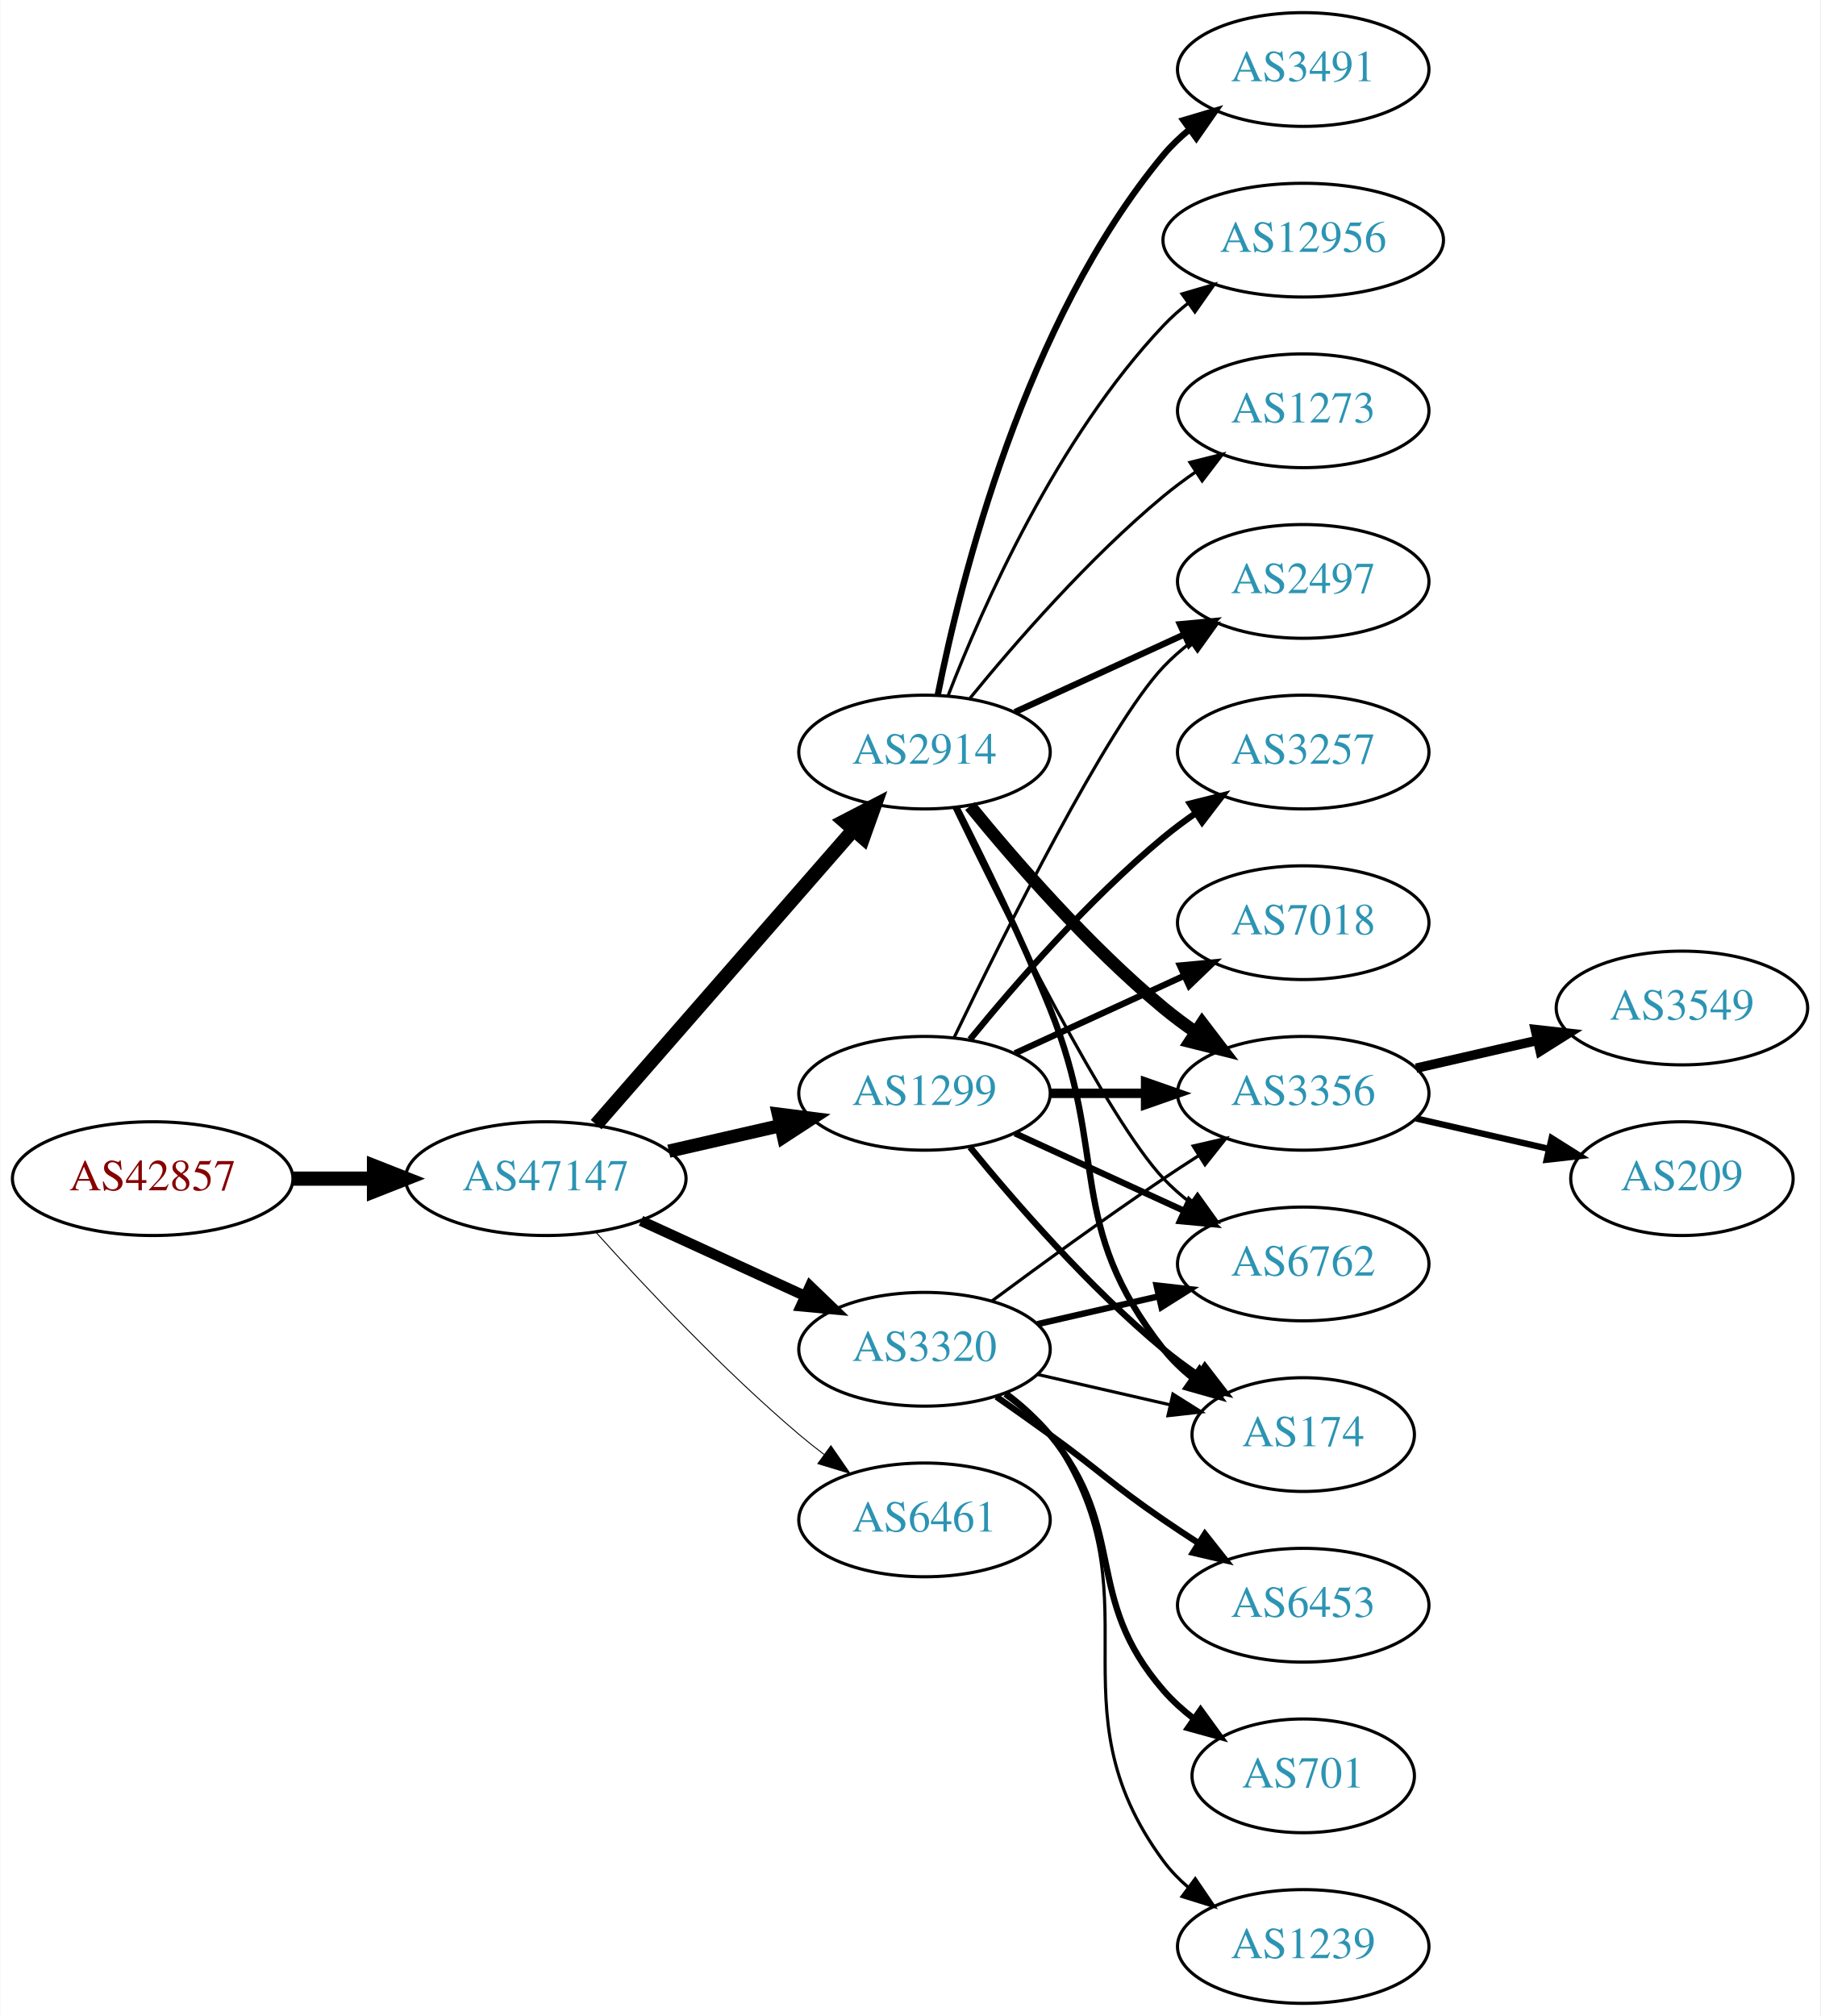
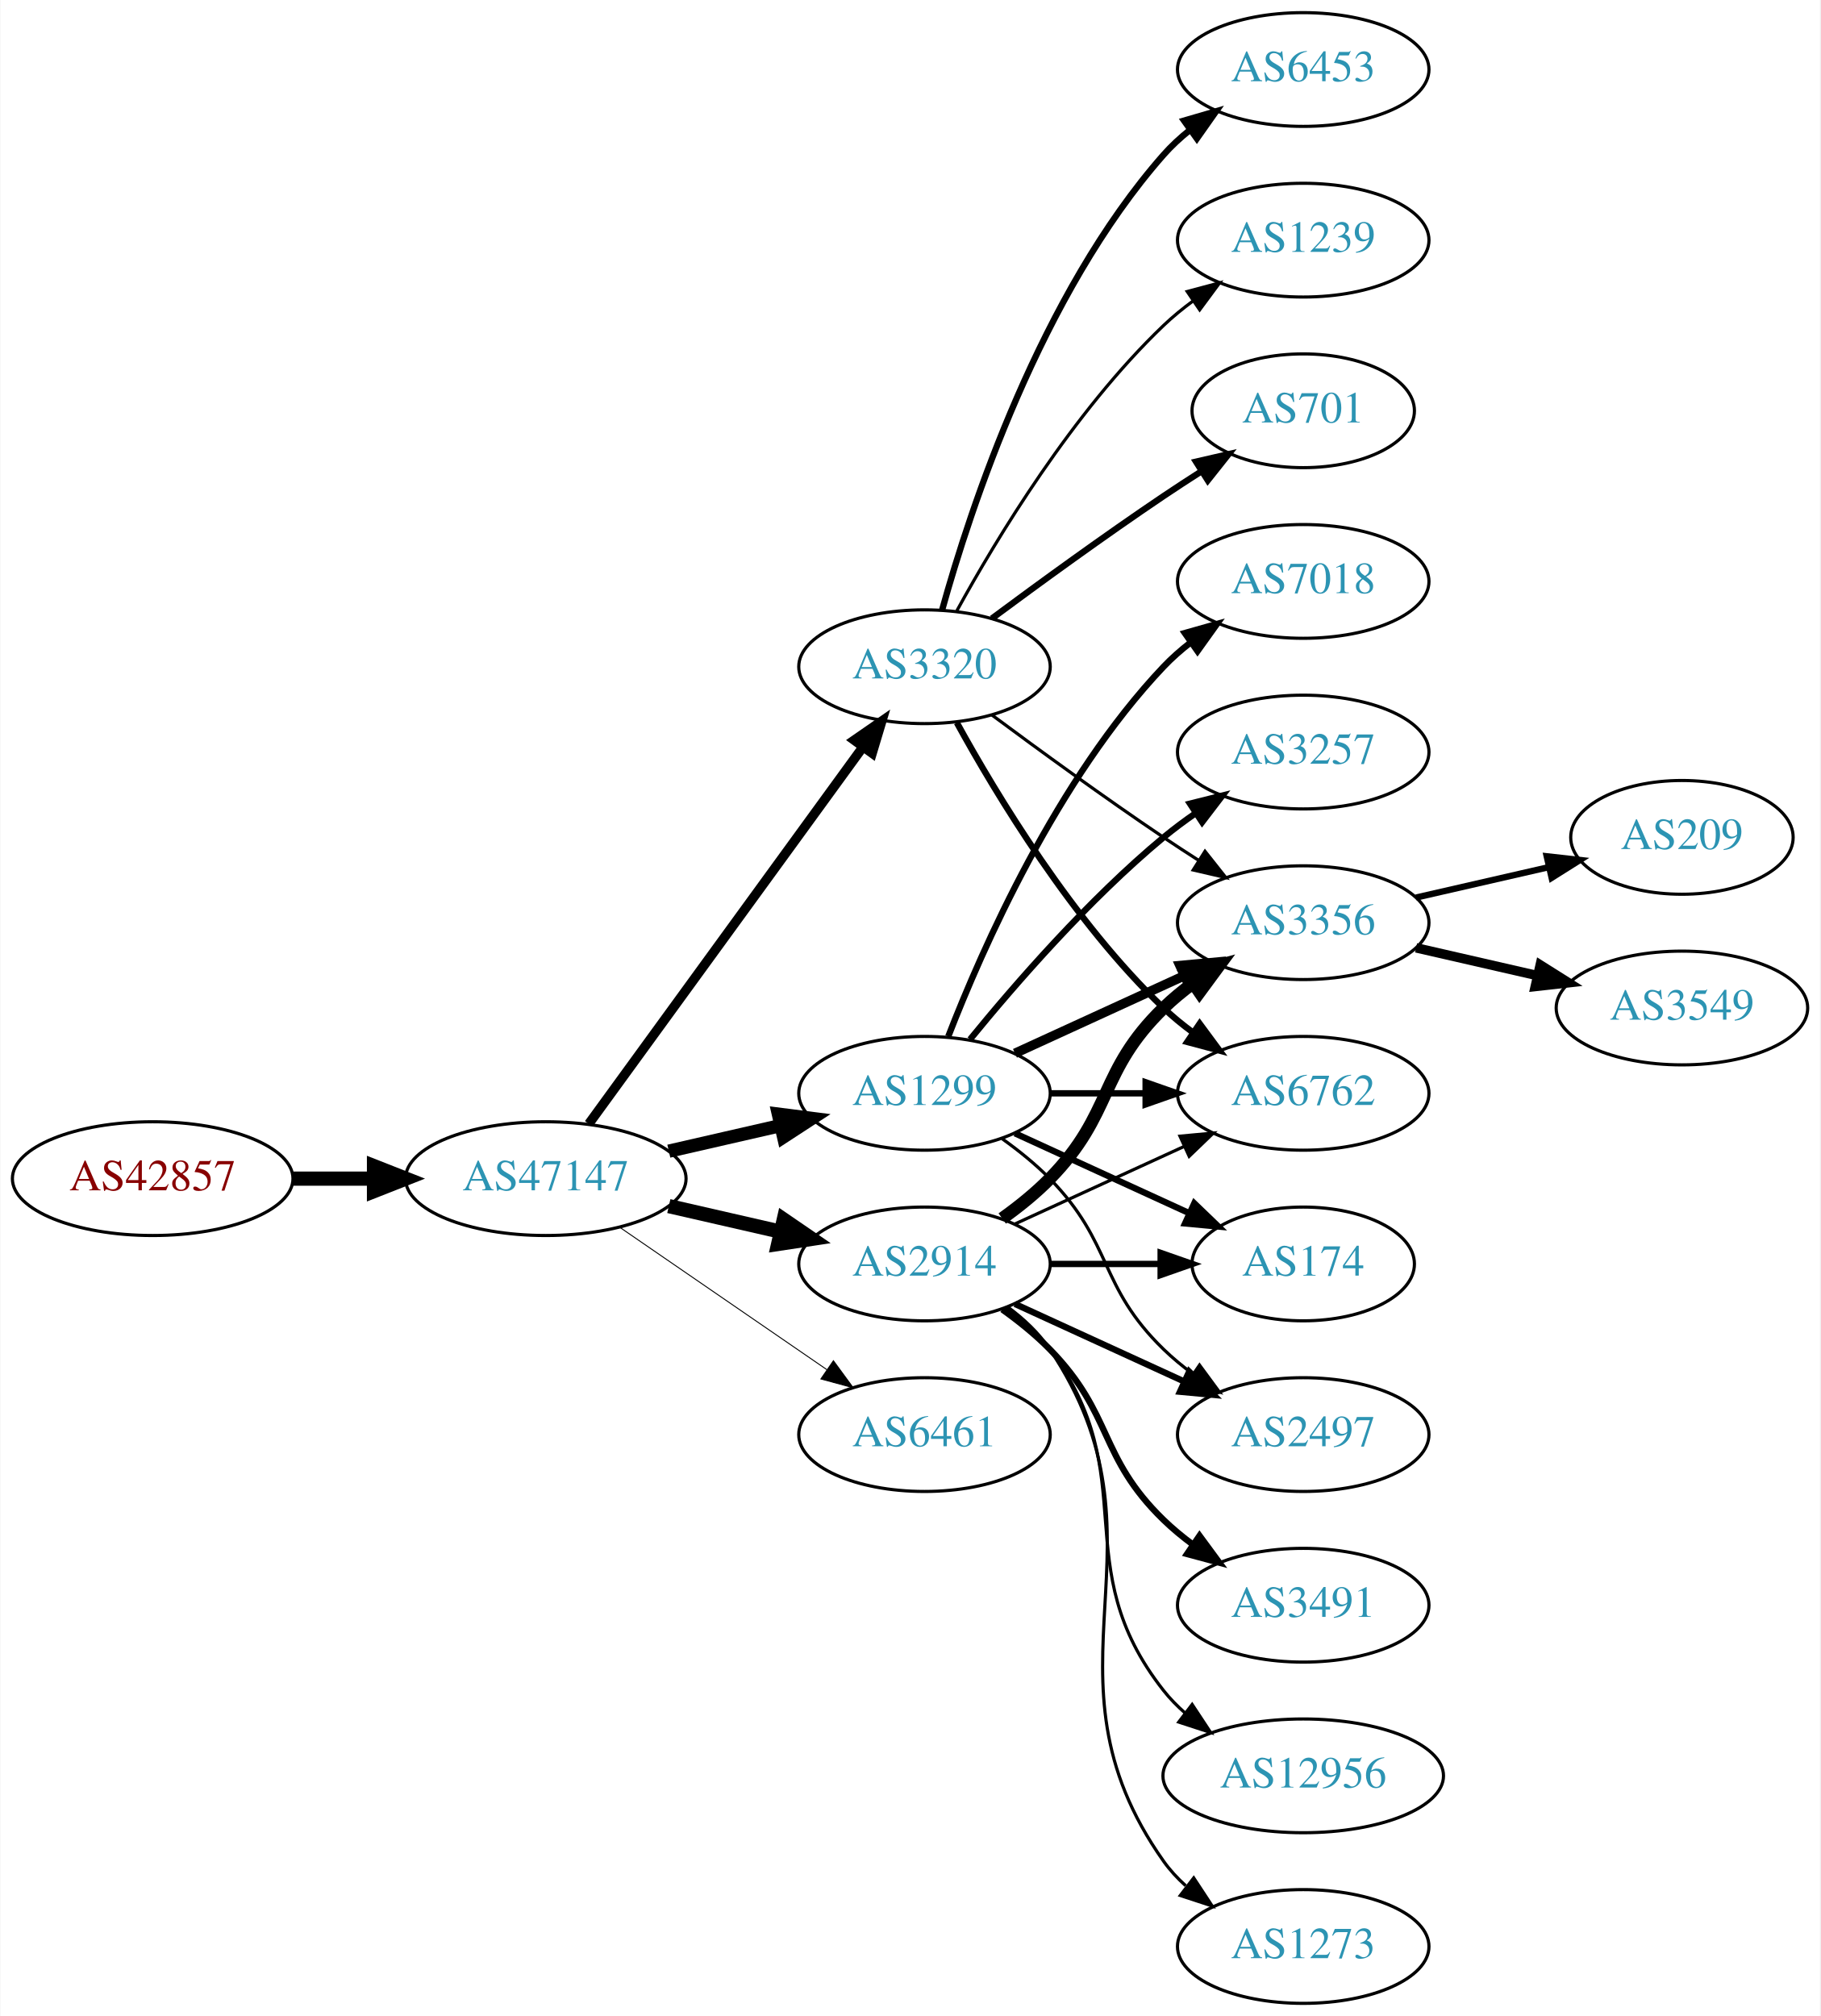
<svg xmlns="http://www.w3.org/2000/svg" xmlns:xlink="http://www.w3.org/1999/xlink" width="576pt" height="638pt" viewBox="0.00 0.00 575.76 638.00">
  <g id="graph0" class="graph" transform="scale(1 1) rotate(0) translate(4 634)">
    <polygon fill="white" stroke="none" points="-4,4 -4,-634 571.762,-634 571.762,4 -4,4" />
    <g id="node1" class="node">
      <g id="a_node1">
        <a xlink:href="/asn/42857" xlink:title="AS42857 ~ Theo Voss [AT]">
          <ellipse fill="#ffffff" stroke="black" cx="44.196" cy="-261" rx="44.393" ry="18" />
          <text text-anchor="middle" x="44.196" y="-257.3" font-family="Times,serif" font-size="14.00" fill="#880000">AS42857</text>
        </a>
      </g>
    </g>
    <g id="node2" class="node">
      <g id="a_node2">
        <a xlink:href="/asn/47147" xlink:title="AS47147 ~ ANEXIA Internetdienstleistungs GmbH [AT]">
          <ellipse fill="#ffffff" stroke="black" cx="168.588" cy="-261" rx="44.393" ry="18" />
          <text text-anchor="middle" x="168.588" y="-257.3" font-family="Times,serif" font-size="14.00" fill="#2c94b3">AS47147</text>
        </a>
      </g>
    </g>
    <g id="edge1" class="edge">
      <path fill="none" stroke="black" stroke-width="4.5" d="M88.692,-261C96.898,-261 105.569,-261 114.041,-261" />
      <polygon fill="black" stroke="black" stroke-width="4.5" points="114.233,-264.938 124.233,-261 114.233,-257.063 114.233,-264.938" />
    </g>
    <g id="node3" class="node">
      <g id="a_node3">
        <a xlink:href="/asn/1299" xlink:title="AS1299 ~ Telia Carrier [EU]">
          <ellipse fill="#ffffff" stroke="black" cx="288.431" cy="-288" rx="39.794" ry="18" />
          <text text-anchor="middle" x="288.431" y="-284.3" font-family="Times,serif" font-size="14.00" fill="#2c94b3">AS1299</text>
        </a>
      </g>
    </g>
    <g id="edge2" class="edge">
      <path fill="none" stroke="black" stroke-width="4.2" d="M207.523,-269.692C218.764,-272.267 231.176,-275.111 242.799,-277.774" />
      <polygon fill="black" stroke="black" stroke-width="4.2" points="242.193,-281.405 252.761,-280.057 243.835,-274.241 242.193,-281.405" />
    </g>
    <g id="node4" class="node">
      <g id="a_node4">
-         <a xlink:href="/asn/3320" xlink:title="AS3320 ~ DTAG [DE]">
-           <ellipse fill="#ffffff" stroke="black" cx="288.431" cy="-207" rx="39.794" ry="18" />
-           <text text-anchor="middle" x="288.431" y="-203.3" font-family="Times,serif" font-size="14.00" fill="#2c94b3">AS3320</text>
+         <a xlink:href="/asn/6461" xlink:title="AS6461 ~ Zayo Bandwidth [US]">
+           <ellipse fill="#ffffff" stroke="black" cx="288.431" cy="-180" rx="39.794" ry="18" />
+           <text text-anchor="middle" x="288.431" y="-176.3" font-family="Times,serif" font-size="14.00" fill="#2c94b3">AS6461</text>
        </a>
      </g>
    </g>
    <g id="edge3" class="edge">
-       <path fill="none" stroke="black" stroke-width="3.3" d="M198.718,-247.652C214.329,-240.498 233.727,-231.609 250.399,-223.97" />
-       <polygon fill="black" stroke="black" stroke-width="3.3" points="252.218,-226.986 259.851,-219.638 249.302,-220.622 252.218,-226.986" />
+       <path fill="none" stroke="black" stroke-width="0.3" d="M192.031,-245.574C210.612,-232.802 237.173,-214.545 257.553,-200.537" />
+       <polygon fill="black" stroke="black" stroke-width="0.3" points="259.609,-203.371 265.867,-194.822 255.643,-197.602 259.609,-203.371" />
    </g>
    <g id="node5" class="node">
      <g id="a_node5">
        <a xlink:href="/asn/2914" xlink:title="AS2914 ~ NTT America, Inc. [US]">
-           <ellipse fill="#ffffff" stroke="black" cx="288.431" cy="-396" rx="39.794" ry="18" />
-           <text text-anchor="middle" x="288.431" y="-392.3" font-family="Times,serif" font-size="14.00" fill="#2c94b3">AS2914</text>
+           <ellipse fill="#ffffff" stroke="black" cx="288.431" cy="-234" rx="39.794" ry="18" />
+           <text text-anchor="middle" x="288.431" y="-230.3" font-family="Times,serif" font-size="14.00" fill="#2c94b3">AS2914</text>
        </a>
      </g>
    </g>
    <g id="edge4" class="edge">
-       <path fill="none" stroke="black" stroke-width="4.5" d="M184.513,-278.098C205.056,-301.631 242.175,-344.155 265.771,-371.187" />
-       <polygon fill="black" stroke="black" stroke-width="4.5" points="263.085,-374.097 272.627,-379.041 269.017,-368.918 263.085,-374.097" />
+       <path fill="none" stroke="black" stroke-width="4.5" d="M207.523,-252.308C218.764,-249.733 231.176,-246.889 242.799,-244.226" />
+       <polygon fill="black" stroke="black" stroke-width="4.5" points="243.893,-248.015 252.761,-241.943 242.134,-240.339 243.893,-248.015" />
    </g>
    <g id="node6" class="node">
      <g id="a_node6">
-         <a xlink:href="/asn/6461" xlink:title="AS6461 ~ Zayo Bandwidth [US]">
-           <ellipse fill="#ffffff" stroke="black" cx="288.431" cy="-153" rx="39.794" ry="18" />
-           <text text-anchor="middle" x="288.431" y="-149.3" font-family="Times,serif" font-size="14.00" fill="#2c94b3">AS6461</text>
+         <a xlink:href="/asn/3320" xlink:title="AS3320 ~ DTAG [DE]">
+           <ellipse fill="#ffffff" stroke="black" cx="288.431" cy="-423" rx="39.794" ry="18" />
+           <text text-anchor="middle" x="288.431" y="-419.3" font-family="Times,serif" font-size="14.00" fill="#2c94b3">AS3320</text>
        </a>
      </g>
    </g>
    <g id="edge5" class="edge">
-       <path fill="none" stroke="black" stroke-width="0.3" d="M184.521,-243.956C199.847,-226.903 224.782,-200.35 248.784,-180 251.281,-177.883 253.942,-175.768 256.653,-173.707" />
-       <polygon fill="black" stroke="black" stroke-width="0.3" points="258.819,-176.459 264.83,-167.734 254.69,-170.806 258.819,-176.459" />
+       <path fill="none" stroke="black" stroke-width="3" d="M182.199,-278.337C203.02,-306.96 244.683,-364.233 268.871,-397.486" />
+       <polygon fill="black" stroke="black" stroke-width="3" points="266.197,-399.76 274.91,-405.788 271.858,-395.642 266.197,-399.76" />
    </g>
    <g id="node7" class="node">
      <g id="a_node7">
        <a xlink:href="/asn/3356" xlink:title="AS3356 ~ Level 3 Parent, LLC [US]">
-           <ellipse fill="#ffffff" stroke="black" cx="408.273" cy="-288" rx="39.794" ry="18" />
-           <text text-anchor="middle" x="408.273" y="-284.3" font-family="Times,serif" font-size="14.00" fill="#2c94b3">AS3356</text>
+           <ellipse fill="#ffffff" stroke="black" cx="408.273" cy="-342" rx="39.794" ry="18" />
+           <text text-anchor="middle" x="408.273" y="-338.3" font-family="Times,serif" font-size="14.00" fill="#2c94b3">AS3356</text>
        </a>
      </g>
    </g>
    <g id="edge6" class="edge">
-       <path fill="none" stroke="black" stroke-width="3" d="M328.343,-288C337.897,-288 348.246,-288 358.209,-288" />
-       <polygon fill="black" stroke="black" stroke-width="3" points="358.402,-291.5 368.402,-288 358.402,-284.5 358.402,-291.5" />
+       <path fill="none" stroke="black" stroke-width="3" d="M317.06,-300.661C333.017,-307.973 353.287,-317.261 370.57,-325.181" />
+       <polygon fill="black" stroke="black" stroke-width="3" points="369.269,-328.435 379.818,-329.419 372.185,-322.071 369.269,-328.435" />
    </g>
    <g id="node8" class="node">
      <g id="a_node8">
-         <a xlink:href="/asn/6762" xlink:title="AS6762 ~ TELECOM ITALIA SPARKLE S.p.A. [IT]">
-           <ellipse fill="#ffffff" stroke="black" cx="408.273" cy="-234" rx="39.794" ry="18" />
-           <text text-anchor="middle" x="408.273" y="-230.3" font-family="Times,serif" font-size="14.00" fill="#2c94b3">AS6762</text>
+         <a xlink:href="/asn/7018" xlink:title="AS7018 ~ AT&amp;T Services, Inc. [US]">
+           <ellipse fill="#ffffff" stroke="black" cx="408.273" cy="-450" rx="39.794" ry="18" />
+           <text text-anchor="middle" x="408.273" y="-446.3" font-family="Times,serif" font-size="14.00" fill="#2c94b3">AS7018</text>
        </a>
      </g>
    </g>
    <g id="edge7" class="edge">
-       <path fill="none" stroke="black" stroke-width="2" d="M317.06,-275.339C333.017,-268.027 353.287,-258.739 370.57,-250.819" />
-       <polygon fill="black" stroke="black" stroke-width="2" points="372.185,-253.929 379.818,-246.581 369.269,-247.565 372.185,-253.929" />
+       <path fill="none" stroke="black" stroke-width="2" d="M295.954,-305.994C306.704,-333.728 330.362,-387.429 364.077,-423 366.663,-425.728 369.581,-428.294 372.649,-430.677" />
+       <polygon fill="black" stroke="black" stroke-width="2" points="370.803,-433.658 380.997,-436.543 374.827,-427.93 370.803,-433.658" />
    </g>
    <g id="node9" class="node">
      <g id="a_node9">
-         <a xlink:href="/asn/174" xlink:title="AS174 ~ Cogent Communications [US]">
-           <ellipse fill="#ffffff" stroke="black" cx="408.273" cy="-180" rx="35.194" ry="18" />
-           <text text-anchor="middle" x="408.273" y="-176.3" font-family="Times,serif" font-size="14.00" fill="#2c94b3">AS174</text>
-         </a>
-       </g>
-     </g>
-     <g id="edge8" class="edge">
-       <path fill="none" stroke="black" stroke-width="2" d="M302.85,-270.935C316.964,-253.625 340.379,-226.655 364.077,-207 367.54,-204.128 371.333,-201.331 375.187,-198.692" />
-       <polygon fill="black" stroke="black" stroke-width="2" points="377.149,-201.592 383.62,-193.203 373.33,-195.725 377.149,-201.592" />
-     </g>
-     <g id="node10" class="node">
-       <g id="a_node10">
-         <a xlink:href="/asn/2497" xlink:title="AS2497 ~ Internet Initiative Japan Inc. [JP]">
-           <ellipse fill="#ffffff" stroke="black" cx="408.273" cy="-450" rx="39.794" ry="18" />
-           <text text-anchor="middle" x="408.273" y="-446.3" font-family="Times,serif" font-size="14.00" fill="#2c94b3">AS2497</text>
-         </a>
-       </g>
-     </g>
-     <g id="edge9" class="edge">
-       <path fill="none" stroke="black" d="M297.778,-305.595C313.245,-337.732 346.39,-404.34 364.077,-423 366.663,-425.728 369.581,-428.294 372.649,-430.677" />
-       <polygon fill="black" stroke="black" points="370.803,-433.658 380.997,-436.543 374.827,-427.93 370.803,-433.658" />
-     </g>
-     <g id="node11" class="node">
-       <g id="a_node11">
-         <a xlink:href="/asn/7018" xlink:title="AS7018 ~ AT&amp;T Services, Inc. [US]">
-           <ellipse fill="#ffffff" stroke="black" cx="408.273" cy="-342" rx="39.794" ry="18" />
-           <text text-anchor="middle" x="408.273" y="-338.3" font-family="Times,serif" font-size="14.00" fill="#2c94b3">AS7018</text>
-         </a>
-       </g>
-     </g>
-     <g id="edge10" class="edge">
-       <path fill="none" stroke="black" stroke-width="2" d="M317.06,-300.661C333.017,-307.973 353.287,-317.261 370.57,-325.181" />
-       <polygon fill="black" stroke="black" stroke-width="2" points="369.269,-328.435 379.818,-329.419 372.185,-322.071 369.269,-328.435" />
-     </g>
-     <g id="node12" class="node">
-       <g id="a_node12">
        <a xlink:href="/asn/3257" xlink:title="AS3257 ~ GTT [DE]">
          <ellipse fill="#ffffff" stroke="black" cx="408.273" cy="-396" rx="39.794" ry="18" />
          <text text-anchor="middle" x="408.273" y="-392.3" font-family="Times,serif" font-size="14.00" fill="#2c94b3">AS3257</text>
        </a>
      </g>
    </g>
-     <g id="edge11" class="edge">
+     <g id="edge8" class="edge">
      <path fill="none" stroke="black" stroke-width="2" d="M302.85,-305.065C316.964,-322.375 340.379,-349.345 364.077,-369 367.294,-371.668 370.794,-374.27 374.365,-376.741" />
      <polygon fill="black" stroke="black" stroke-width="2" points="372.442,-379.666 382.721,-382.236 376.288,-373.817 372.442,-379.666" />
    </g>
+     <g id="node10" class="node">
+       <g id="a_node10">
+         <a xlink:href="/asn/6762" xlink:title="AS6762 ~ TELECOM ITALIA SPARKLE S.p.A. [IT]">
+           <ellipse fill="#ffffff" stroke="black" cx="408.273" cy="-288" rx="39.794" ry="18" />
+           <text text-anchor="middle" x="408.273" y="-284.3" font-family="Times,serif" font-size="14.00" fill="#2c94b3">AS6762</text>
+         </a>
+       </g>
+     </g>
+     <g id="edge9" class="edge">
+       <path fill="none" stroke="black" stroke-width="2" d="M328.343,-288C337.897,-288 348.246,-288 358.209,-288" />
+       <polygon fill="black" stroke="black" stroke-width="2" points="358.402,-291.5 368.402,-288 358.402,-284.5 358.402,-291.5" />
+     </g>
+     <g id="node11" class="node">
+       <g id="a_node11">
+         <a xlink:href="/asn/174" xlink:title="AS174 ~ Cogent Communications [US]">
+           <ellipse fill="#ffffff" stroke="black" cx="408.273" cy="-234" rx="35.194" ry="18" />
+           <text text-anchor="middle" x="408.273" y="-230.3" font-family="Times,serif" font-size="14.00" fill="#2c94b3">AS174</text>
+         </a>
+       </g>
+     </g>
+     <g id="edge10" class="edge">
+       <path fill="none" stroke="black" stroke-width="2" d="M317.06,-275.339C333.476,-267.817 354.457,-258.202 372.054,-250.139" />
+       <polygon fill="black" stroke="black" stroke-width="2" points="373.799,-253.189 381.432,-245.842 370.883,-246.826 373.799,-253.189" />
+     </g>
+     <g id="node12" class="node">
+       <g id="a_node12">
+         <a xlink:href="/asn/2497" xlink:title="AS2497 ~ Internet Initiative Japan Inc. [JP]">
+           <ellipse fill="#ffffff" stroke="black" cx="408.273" cy="-180" rx="39.794" ry="18" />
+           <text text-anchor="middle" x="408.273" y="-176.3" font-family="Times,serif" font-size="14.00" fill="#2c94b3">AS2497</text>
+         </a>
+       </g>
+     </g>
+     <g id="edge11" class="edge">
+       <path fill="none" stroke="black" d="M313.025,-273.611C318.281,-269.852 323.613,-265.563 328.077,-261 348.25,-240.383 343.384,-227.094 364.077,-207 366.922,-204.237 370.096,-201.614 373.396,-199.166" />
+       <polygon fill="black" stroke="black" points="375.462,-201.994 381.744,-193.462 371.513,-196.214 375.462,-201.994" />
+     </g>
+     <g id="edge14" class="edge">
+       <path fill="none" stroke="black" stroke-width="4" d="M313.025,-248.389C318.281,-252.148 323.613,-256.437 328.077,-261 348.25,-281.617 343.384,-294.906 364.077,-315 366.922,-317.763 370.096,-320.386 373.396,-322.834" />
+       <polygon fill="black" stroke="black" stroke-width="4" points="371.513,-325.786 381.744,-328.538 375.462,-320.006 371.513,-325.786" />
+     </g>
    <g id="edge16" class="edge">
-       <path fill="none" stroke="black" d="M309.761,-222.277C324.623,-233.304 345.368,-248.407 364.077,-261 367.626,-263.389 371.377,-265.839 375.125,-268.242" />
-       <polygon fill="black" stroke="black" points="373.451,-271.325 383.774,-273.712 377.193,-265.409 373.451,-271.325" />
-     </g>
-     <g id="edge13" class="edge">
-       <path fill="none" stroke="black" stroke-width="2" d="M324.15,-214.955C336.15,-217.704 349.771,-220.825 362.463,-223.733" />
-       <polygon fill="black" stroke="black" stroke-width="2" points="361.866,-227.187 372.395,-226.009 363.429,-220.364 361.866,-227.187" />
+       <path fill="none" stroke="black" d="M317.06,-246.661C333.017,-253.973 353.287,-263.261 370.57,-271.181" />
+       <polygon fill="black" stroke="black" points="369.269,-274.435 379.818,-275.419 372.185,-268.071 369.269,-274.435" />
    </g>
    <g id="edge17" class="edge">
-       <path fill="none" stroke="black" d="M324.15,-199.045C337.243,-196.045 352.265,-192.604 365.906,-189.478" />
-       <polygon fill="black" stroke="black" points="367.047,-192.807 376.013,-187.162 365.484,-185.984 367.047,-192.807" />
+       <path fill="none" stroke="black" stroke-width="2" d="M328.343,-234C339.43,-234 351.59,-234 362.972,-234" />
+       <polygon fill="black" stroke="black" stroke-width="2" points="363.154,-237.5 373.154,-234 363.154,-230.5 363.154,-237.5" />
+     </g>
+     <g id="edge12" class="edge">
+       <path fill="none" stroke="black" stroke-width="2" d="M317.06,-221.339C333.017,-214.027 353.287,-204.739 370.57,-196.819" />
+       <polygon fill="black" stroke="black" stroke-width="2" points="372.185,-199.929 379.818,-192.581 369.269,-193.565 372.185,-199.929" />
    </g>
    <g id="node13" class="node">
      <g id="a_node13">
-         <a xlink:href="/asn/6453" xlink:title="AS6453 ~ TATA COMMUNICATIONS (AMERICA) INC [US]">
+         <a xlink:href="/asn/3491" xlink:title="AS3491 ~ PCCW Global, Inc. [US]">
          <ellipse fill="#ffffff" stroke="black" cx="408.273" cy="-126" rx="39.794" ry="18" />
-           <text text-anchor="middle" x="408.273" y="-122.3" font-family="Times,serif" font-size="14.00" fill="#2c94b3">AS6453</text>
-         </a>
-       </g>
-     </g>
-     <g id="edge12" class="edge">
-       <path fill="none" stroke="black" stroke-width="2" d="M311.188,-191.991C316.722,-188.121 322.641,-183.936 328.077,-180 344.277,-168.271 347.583,-164.311 364.077,-153 367.606,-150.581 371.343,-148.111 375.084,-145.698" />
-       <polygon fill="black" stroke="black" stroke-width="2" points="377.156,-148.528 383.725,-140.216 373.406,-142.618 377.156,-148.528" />
+           <text text-anchor="middle" x="408.273" y="-122.3" font-family="Times,serif" font-size="14.00" fill="#2c94b3">AS3491</text>
+         </a>
+       </g>
+     </g>
+     <g id="edge13" class="edge">
+       <path fill="none" stroke="black" stroke-width="2" d="M313.025,-219.611C318.281,-215.852 323.613,-211.563 328.077,-207 348.25,-186.383 343.384,-173.094 364.077,-153 366.922,-150.237 370.096,-147.614 373.396,-145.166" />
+       <polygon fill="black" stroke="black" stroke-width="2" points="375.462,-147.994 381.744,-139.462 371.513,-142.214 375.462,-147.994" />
    </g>
    <g id="node14" class="node">
      <g id="a_node14">
-         <a xlink:href="/asn/701" xlink:title="AS701 ~ UUNET [US]">
-           <ellipse fill="#ffffff" stroke="black" cx="408.273" cy="-72" rx="35.194" ry="18" />
-           <text text-anchor="middle" x="408.273" y="-68.3" font-family="Times,serif" font-size="14.00" fill="#2c94b3">AS701</text>
-         </a>
-       </g>
-     </g>
-     <g id="edge14" class="edge">
-       <path fill="none" stroke="black" stroke-width="2" d="M314.012,-192.844C319.106,-189.128 324.12,-184.799 328.077,-180 353.142,-149.606 338.243,-128.742 364.077,-99 366.883,-95.77 370.17,-92.797 373.658,-90.098" />
-       <polygon fill="black" stroke="black" stroke-width="2" points="375.792,-92.878 382.025,-84.31 371.81,-87.121 375.792,-92.878" />
+         <a xlink:href="/asn/12956" xlink:title="AS12956 ~ TELXIUS [ES]">
+           <ellipse fill="#ffffff" stroke="black" cx="408.273" cy="-72" rx="44.393" ry="18" />
+           <text text-anchor="middle" x="408.273" y="-68.3" font-family="Times,serif" font-size="14.00" fill="#2c94b3">AS12956</text>
+         </a>
+       </g>
+     </g>
+     <g id="edge15" class="edge">
+       <path fill="none" stroke="black" d="M314.362,-220.118C319.438,-216.389 324.356,-211.984 328.077,-207 358.349,-166.458 332.779,-138.754 364.077,-99 366.101,-96.429 368.443,-94.037 370.967,-91.826" />
+       <polygon fill="black" stroke="black" points="373.124,-94.584 378.957,-85.739 368.882,-89.016 373.124,-94.584" />
    </g>
    <g id="node15" class="node">
      <g id="a_node15">
-         <a xlink:href="/asn/1239" xlink:title="AS1239 ~ Sprint [US]">
+         <a xlink:href="/asn/1273" xlink:title="AS1273 ~ Vodafone Group PLC [EU]">
          <ellipse fill="#ffffff" stroke="black" cx="408.273" cy="-18" rx="39.794" ry="18" />
-           <text text-anchor="middle" x="408.273" y="-14.3" font-family="Times,serif" font-size="14.00" fill="#2c94b3">AS1239</text>
-         </a>
-       </g>
-     </g>
-     <g id="edge15" class="edge">
-       <path fill="none" stroke="black" d="M314.59,-193.284C319.654,-189.545 324.51,-185.096 328.077,-180 363.691,-129.131 327.174,-94.941 364.077,-45 366.311,-41.977 368.994,-39.214 371.914,-36.707" />
-       <polygon fill="black" stroke="black" points="374.109,-39.437 380.058,-30.669 369.94,-33.814 374.109,-39.437" />
-     </g>
-     <g id="edge21" class="edge">
-       <path fill="none" stroke="black" stroke-width="4" d="M302.85,-378.935C316.964,-361.625 340.379,-334.655 364.077,-315 367.294,-312.332 370.794,-309.73 374.365,-307.259" />
-       <polygon fill="black" stroke="black" stroke-width="4" points="376.288,-310.183 382.721,-301.764 372.442,-304.334 376.288,-310.183" />
-     </g>
-     <g id="edge19" class="edge">
-       <path fill="none" stroke="black" d="M297.778,-378.405C313.245,-346.268 346.39,-279.66 364.077,-261 366.663,-258.272 369.581,-255.706 372.649,-253.323" />
-       <polygon fill="black" stroke="black" points="374.827,-256.07 380.997,-247.457 370.803,-250.342 374.827,-256.07" />
+           <text text-anchor="middle" x="408.273" y="-14.3" font-family="Times,serif" font-size="14.00" fill="#2c94b3">AS1273</text>
+         </a>
+       </g>
+     </g>
+     <g id="edge18" class="edge">
+       <path fill="none" stroke="black" d="M314.75,-220.393C319.806,-216.649 324.617,-212.169 328.077,-207 369.102,-145.706 321.498,-105.225 364.077,-45 366.068,-42.184 368.455,-39.599 371.071,-37.24" />
+       <polygon fill="black" stroke="black" points="373.624,-39.694 379.44,-30.838 369.371,-34.135 373.624,-39.694" />
+     </g>
+     <g id="edge23" class="edge">
+       <path fill="none" stroke="black" d="M309.761,-407.723C324.623,-396.696 345.368,-381.593 364.077,-369 367.626,-366.611 371.377,-364.161 375.125,-361.758" />
+       <polygon fill="black" stroke="black" points="377.193,-364.591 383.774,-356.288 373.451,-358.675 377.193,-364.591" />
    </g>
    <g id="edge20" class="edge">
-       <path fill="none" stroke="black" stroke-width="2" d="M298.511,-378.583C306.78,-362.366 319.042,-337.397 328.077,-315 347.007,-268.078 332.779,-246.754 364.077,-207 366.724,-203.639 369.912,-200.583 373.344,-197.839" />
-       <polygon fill="black" stroke="black" stroke-width="2" points="375.482,-200.614 381.651,-192 371.457,-194.887 375.482,-200.614" />
-     </g>
-     <g id="edge22" class="edge">
-       <path fill="none" stroke="black" stroke-width="2" d="M317.06,-408.661C333.017,-415.973 353.287,-425.261 370.57,-433.181" />
-       <polygon fill="black" stroke="black" stroke-width="2" points="369.269,-436.435 379.818,-437.419 372.185,-430.071 369.269,-436.435" />
+       <path fill="none" stroke="black" stroke-width="2" d="M298.672,-405.287C311.218,-382.439 335.394,-342.389 364.077,-315 366.946,-312.261 370.134,-309.653 373.443,-307.215" />
+       <polygon fill="black" stroke="black" stroke-width="2" points="375.507,-310.044 381.803,-301.523 371.567,-304.258 375.507,-310.044" />
    </g>
    <g id="node16" class="node">
      <g id="a_node16">
-         <a xlink:href="/asn/3491" xlink:title="AS3491 ~ PCCW Global, Inc. [US]">
+         <a xlink:href="/asn/6453" xlink:title="AS6453 ~ TATA COMMUNICATIONS (AMERICA) INC [US]">
          <ellipse fill="#ffffff" stroke="black" cx="408.273" cy="-612" rx="39.794" ry="18" />
-           <text text-anchor="middle" x="408.273" y="-608.3" font-family="Times,serif" font-size="14.00" fill="#2c94b3">AS3491</text>
-         </a>
-       </g>
-     </g>
-     <g id="edge18" class="edge">
-       <path fill="none" stroke="black" stroke-width="2" d="M292.629,-414.073C299.793,-450.141 320.067,-532.125 364.077,-585 366.482,-587.889 369.278,-590.563 372.271,-593.013" />
-       <polygon fill="black" stroke="black" stroke-width="2" points="370.359,-595.95 380.514,-598.973 374.461,-590.277 370.359,-595.95" />
+           <text text-anchor="middle" x="408.273" y="-608.3" font-family="Times,serif" font-size="14.00" fill="#2c94b3">AS6453</text>
+         </a>
+       </g>
+     </g>
+     <g id="edge19" class="edge">
+       <path fill="none" stroke="black" stroke-width="2" d="M294.004,-440.946C302.909,-472.995 325.194,-540.842 364.077,-585 366.561,-587.821 369.411,-590.449 372.437,-592.871" />
+       <polygon fill="black" stroke="black" stroke-width="2" points="370.554,-595.828 380.726,-598.791 374.622,-590.131 370.554,-595.828" />
    </g>
    <g id="node17" class="node">
      <g id="a_node17">
-         <a xlink:href="/asn/12956" xlink:title="AS12956 ~ TELXIUS [ES]">
-           <ellipse fill="#ffffff" stroke="black" cx="408.273" cy="-558" rx="44.393" ry="18" />
-           <text text-anchor="middle" x="408.273" y="-554.3" font-family="Times,serif" font-size="14.00" fill="#2c94b3">AS12956</text>
-         </a>
-       </g>
-     </g>
-     <g id="edge23" class="edge">
-       <path fill="none" stroke="black" d="M295.954,-413.994C306.704,-441.728 330.362,-495.429 364.077,-531 366.461,-533.515 369.128,-535.893 371.934,-538.117" />
-       <polygon fill="black" stroke="black" points="369.928,-540.985 380.096,-543.961 374.003,-535.293 369.928,-540.985" />
+         <a xlink:href="/asn/1239" xlink:title="AS1239 ~ Sprint [US]">
+           <ellipse fill="#ffffff" stroke="black" cx="408.273" cy="-558" rx="39.794" ry="18" />
+           <text text-anchor="middle" x="408.273" y="-554.3" font-family="Times,serif" font-size="14.00" fill="#2c94b3">AS1239</text>
+         </a>
+       </g>
+     </g>
+     <g id="edge21" class="edge">
+       <path fill="none" stroke="black" d="M298.672,-440.713C311.218,-463.561 335.394,-503.611 364.077,-531 366.946,-533.739 370.134,-536.347 373.443,-538.785" />
+       <polygon fill="black" stroke="black" points="371.567,-541.742 381.803,-544.477 375.507,-535.956 371.567,-541.742" />
    </g>
    <g id="node18" class="node">
      <g id="a_node18">
-         <a xlink:href="/asn/1273" xlink:title="AS1273 ~ Vodafone Group PLC [EU]">
-           <ellipse fill="#ffffff" stroke="black" cx="408.273" cy="-504" rx="39.794" ry="18" />
-           <text text-anchor="middle" x="408.273" y="-500.3" font-family="Times,serif" font-size="14.00" fill="#2c94b3">AS1273</text>
-         </a>
-       </g>
-     </g>
-     <g id="edge24" class="edge">
-       <path fill="none" stroke="black" d="M302.85,-413.065C316.964,-430.375 340.379,-457.345 364.077,-477 367.294,-479.668 370.794,-482.27 374.365,-484.741" />
-       <polygon fill="black" stroke="black" points="372.442,-487.666 382.721,-490.236 376.288,-481.817 372.442,-487.666" />
+         <a xlink:href="/asn/701" xlink:title="AS701 ~ UUNET [US]">
+           <ellipse fill="#ffffff" stroke="black" cx="408.273" cy="-504" rx="35.194" ry="18" />
+           <text text-anchor="middle" x="408.273" y="-500.3" font-family="Times,serif" font-size="14.00" fill="#2c94b3">AS701</text>
+         </a>
+       </g>
+     </g>
+     <g id="edge22" class="edge">
+       <path fill="none" stroke="black" stroke-width="2" d="M309.761,-438.277C324.623,-449.304 345.368,-464.407 364.077,-477 367.895,-479.569 371.945,-482.21 375.975,-484.786" />
+       <polygon fill="black" stroke="black" stroke-width="2" points="374.344,-487.895 384.669,-490.271 378.079,-481.975 374.344,-487.895" />
    </g>
    <g id="node19" class="node">
      <g id="a_node19">
+         <a xlink:href="/asn/209" xlink:title="AS209 ~ CenturyLink Communications, LLC [US]">
+           <ellipse fill="#ffffff" stroke="black" cx="528.116" cy="-369" rx="35.194" ry="18" />
+           <text text-anchor="middle" x="528.116" y="-365.3" font-family="Times,serif" font-size="14.00" fill="#2c94b3">AS209</text>
+         </a>
+       </g>
+     </g>
+     <g id="edge24" class="edge">
+       <path fill="none" stroke="black" stroke-width="2" d="M443.993,-349.955C457.085,-352.955 472.107,-356.396 485.748,-359.522" />
+       <polygon fill="black" stroke="black" stroke-width="2" points="485.326,-363.016 495.855,-361.838 486.89,-356.193 485.326,-363.016" />
+     </g>
+     <g id="node20" class="node">
+       <g id="a_node20">
        <a xlink:href="/asn/3549" xlink:title="AS3549 ~ Level 3 Parent, LLC [US]">
          <ellipse fill="#ffffff" stroke="black" cx="528.116" cy="-315" rx="39.794" ry="18" />
          <text text-anchor="middle" x="528.116" y="-311.3" font-family="Times,serif" font-size="14.00" fill="#2c94b3">AS3549</text>
        </a>
      </g>
    </g>
    <g id="edge25" class="edge">
-       <path fill="none" stroke="black" stroke-width="3" d="M443.993,-295.955C455.993,-298.704 469.613,-301.825 482.306,-304.733" />
-       <polygon fill="black" stroke="black" stroke-width="3" points="481.708,-308.187 492.238,-307.009 483.272,-301.364 481.708,-308.187" />
-     </g>
-     <g id="node20" class="node">
-       <g id="a_node20">
-         <a xlink:href="/asn/209" xlink:title="AS209 ~ CenturyLink Communications, LLC [US]">
-           <ellipse fill="#ffffff" stroke="black" cx="528.116" cy="-261" rx="35.194" ry="18" />
-           <text text-anchor="middle" x="528.116" y="-257.3" font-family="Times,serif" font-size="14.00" fill="#2c94b3">AS209</text>
-         </a>
-       </g>
-     </g>
-     <g id="edge26" class="edge">
-       <path fill="none" stroke="black" stroke-width="2" d="M443.993,-280.045C457.085,-277.045 472.107,-273.604 485.748,-270.478" />
-       <polygon fill="black" stroke="black" stroke-width="2" points="486.89,-273.807 495.855,-268.162 485.326,-266.984 486.89,-273.807" />
+       <path fill="none" stroke="black" stroke-width="3" d="M443.993,-334.045C455.993,-331.296 469.613,-328.175 482.306,-325.267" />
+       <polygon fill="black" stroke="black" stroke-width="3" points="483.272,-328.636 492.238,-322.991 481.708,-321.813 483.272,-328.636" />
    </g>
  </g>
</svg>
